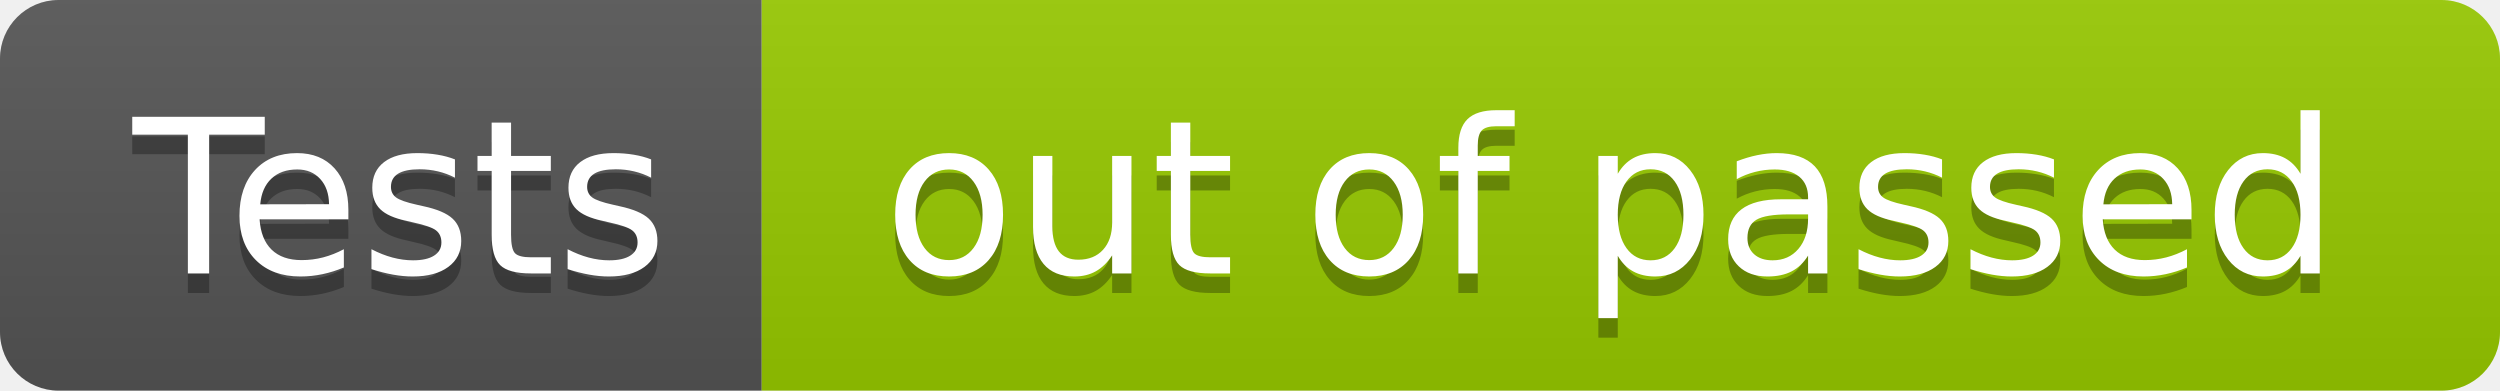
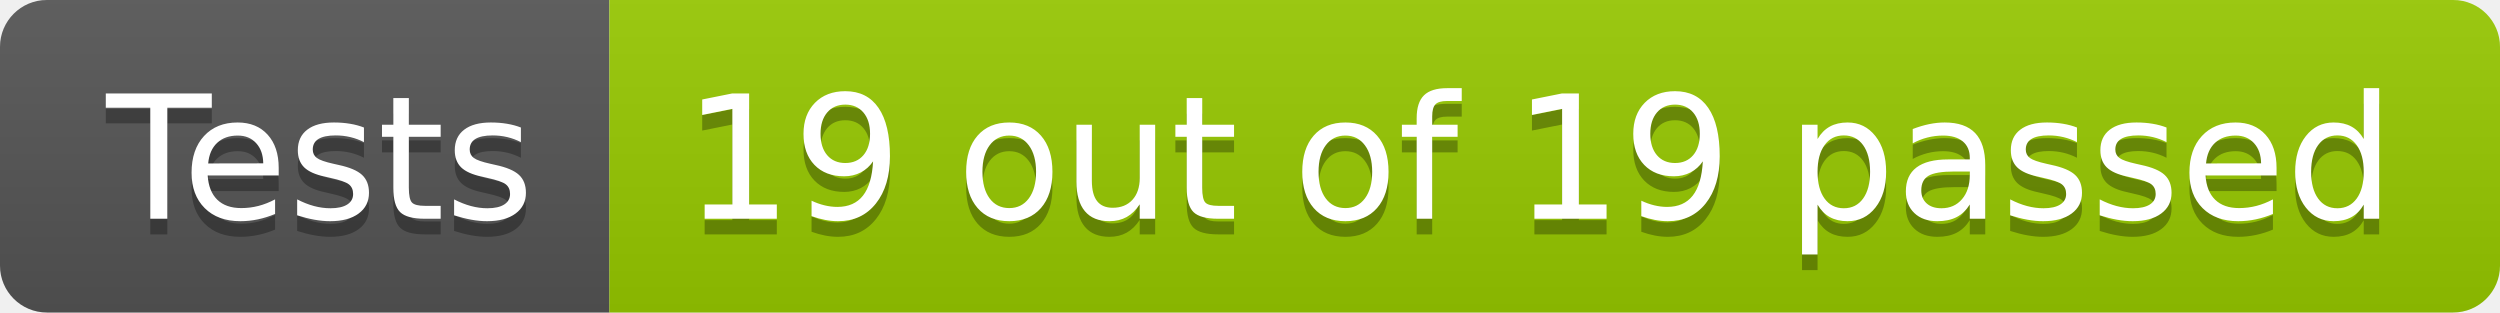
- <svg xmlns="http://www.w3.org/2000/svg" width="128" height="20" role="img" aria-label="Tests: out of  passed">
+ <svg xmlns="http://www.w3.org/2000/svg" width="160" height="20" role="img" aria-label="Tests: 19 out of 19 passed">
  <linearGradient id="s" x2="0" y2="100%">
    <stop offset="0" stop-color="#bbb" stop-opacity=".1" />
    <stop offset="1" stop-opacity=".1" />
  </linearGradient>
  <clipPath id="r">
-     <rect width="128" height="20" rx="3" fill="#fff" />
+     <rect width="160" height="20" rx="3" fill="#fff" />
  </clipPath>
  <g clip-path="url(#r)">
    <rect width="39" height="20" fill="#555" />
-     <rect x="39" width="89" height="20" fill="#97ca00" />
-     <rect width="128" height="20" fill="url(#s)" />
+     <rect x="39" width="121" height="20" fill="#97ca00" />
+     <rect width="160" height="20" fill="url(#s)" />
  </g>
  <g fill="#fff" text-anchor="middle" font-family="Verdana,Geneva,DejaVu Sans,sans-serif" text-rendering="geometricPrecision" font-size="110">
    <text aria-hidden="true" x="205" y="150" fill="#010101" fill-opacity=".3" transform="scale(.1)" textLength="290">Tests</text>
    <text x="205" y="140" transform="scale(.1)" fill="#fff" textLength="290">Tests</text>
-     <text aria-hidden="true" x="825" y="150" fill="#010101" fill-opacity=".3" transform="scale(.1)" textLength="790">out of  passed</text>
-     <text x="825" y="140" transform="scale(.1)" fill="#fff" textLength="790">out of  passed</text>
+     <text aria-hidden="true" x="985" y="150" fill="#010101" fill-opacity=".3" transform="scale(.1)" textLength="1110">19 out of 19 passed</text>
+     <text x="985" y="140" transform="scale(.1)" fill="#fff" textLength="1110">19 out of 19 passed</text>
  </g>
</svg>
